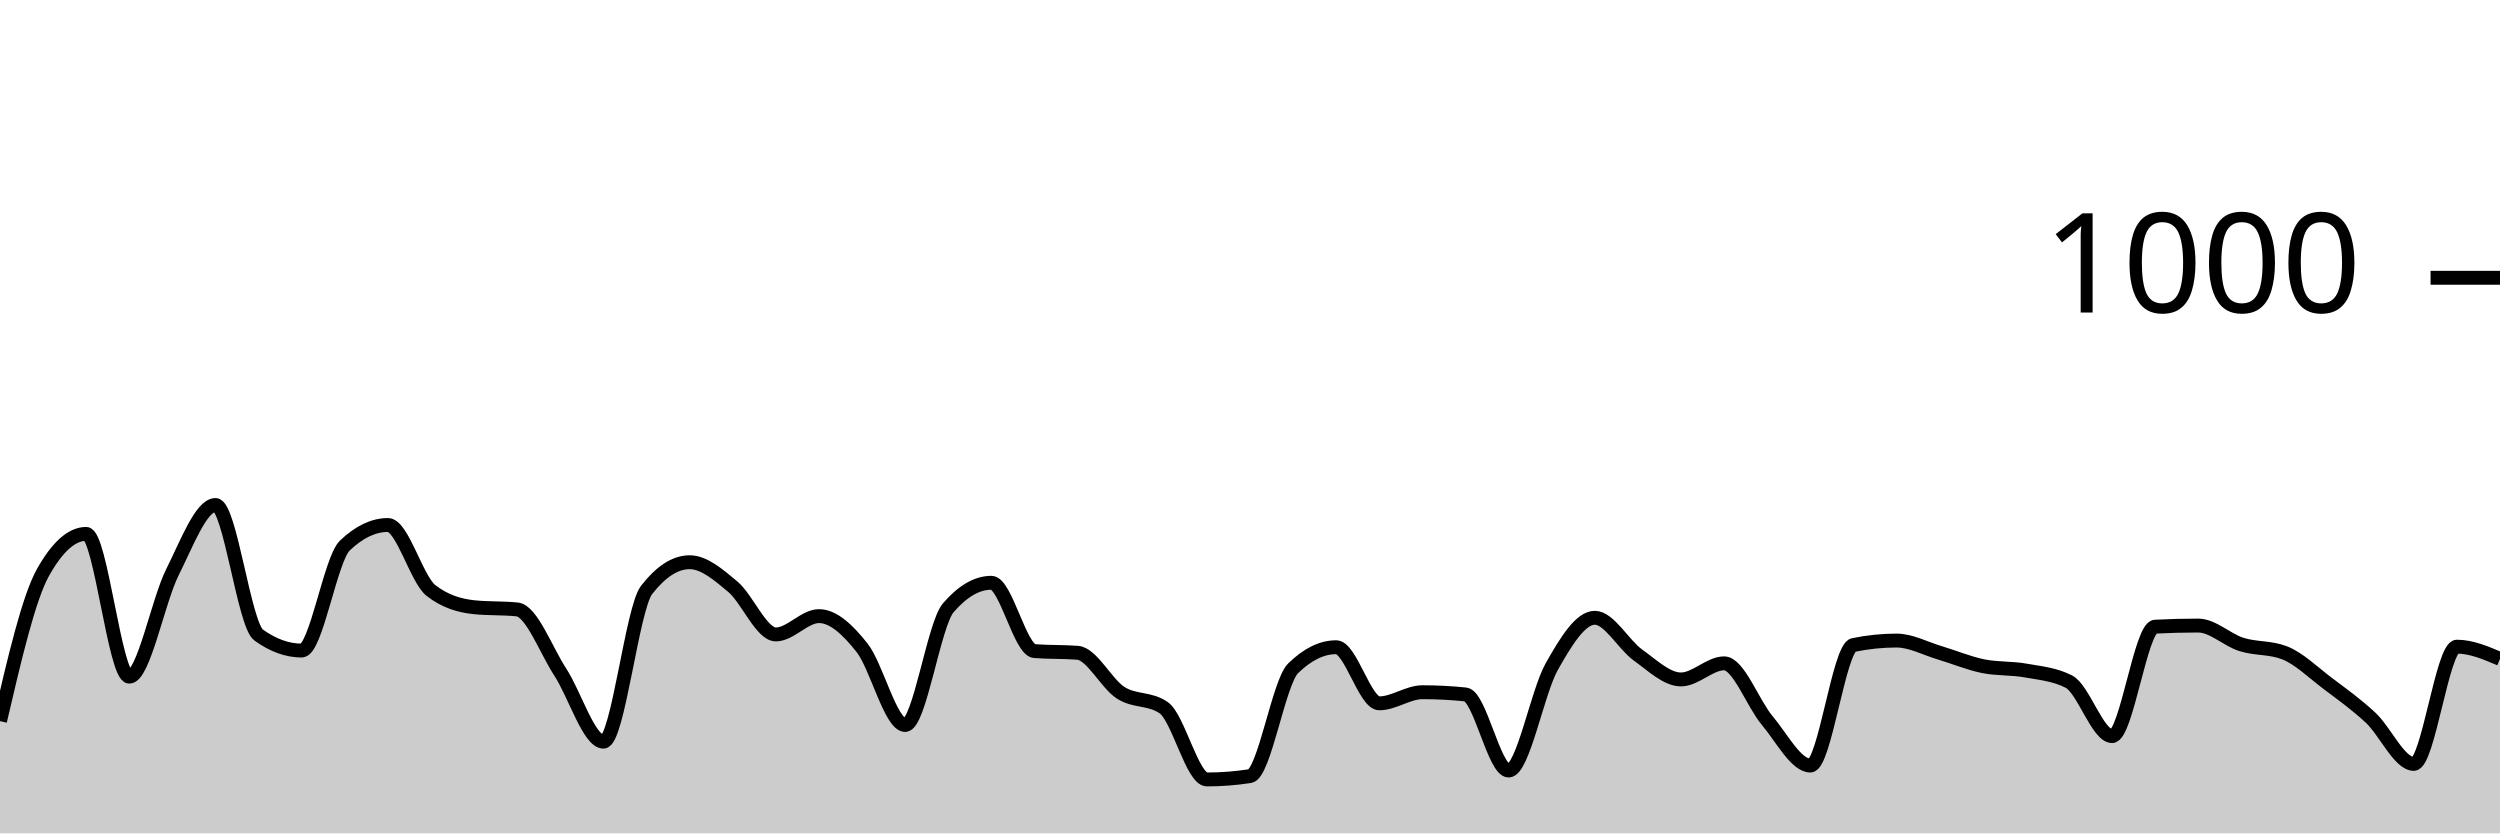
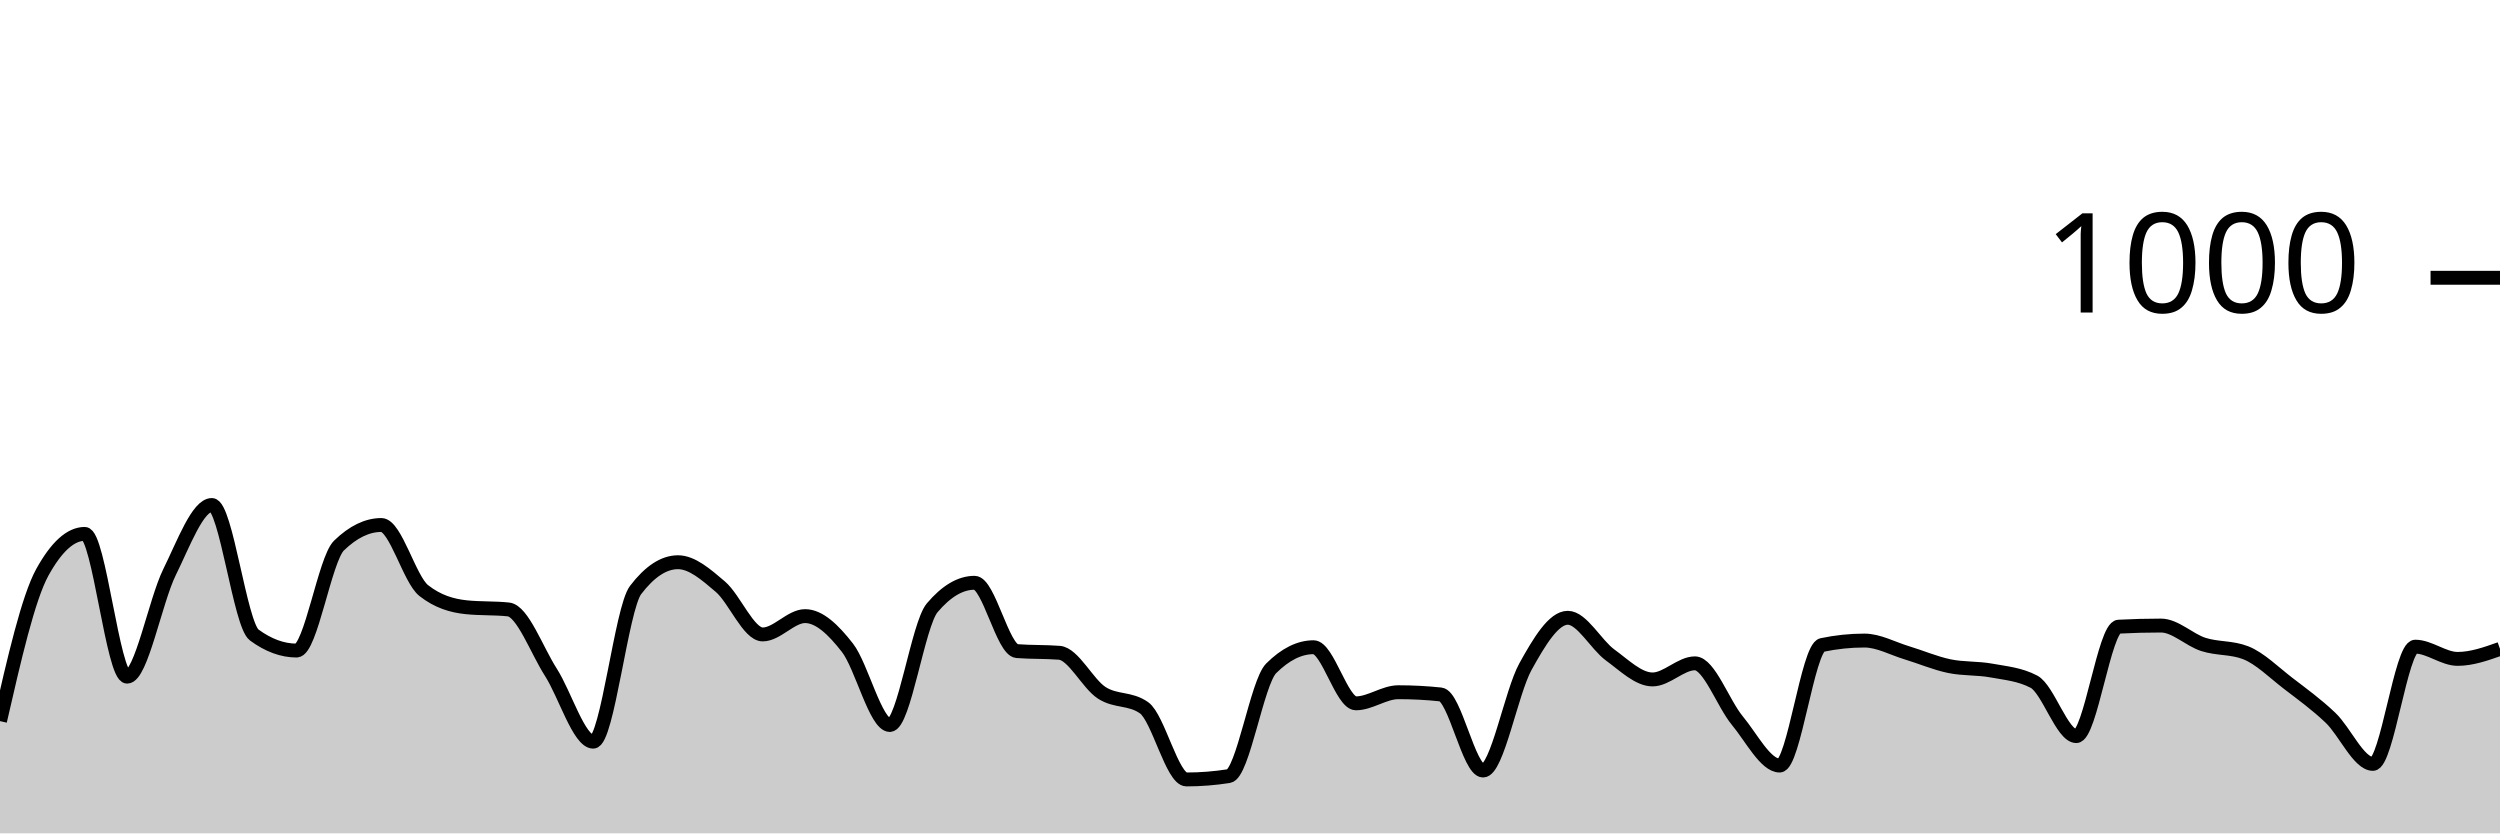
<svg xmlns="http://www.w3.org/2000/svg" viewBox="0 0 180 60">
  <g transform="translate(0,20)">
-     <path class="area" fill="rgba(0, 0, 0, 0.2)" d="M0,31.92C1.034,27.48,2.069,23.04,3.103,21.2C4.138,19.36,5.172,18.44,6.207,18.44C7.241,18.44,8.276,28.72,9.31,28.72C10.345,28.72,11.379,23.26,12.414,21.2C13.448,19.14,14.483,16.36,15.517,16.36C16.552,16.36,17.586,24.973,18.621,25.72C19.655,26.467,20.69,26.84,21.724,26.84C22.759,26.84,23.793,20.267,24.828,19.28C25.862,18.293,26.897,17.8,27.931,17.8C28.966,17.8,30,21.72,31.034,22.52C32.069,23.32,33.103,23.613,34.138,23.72C35.172,23.827,36.207,23.773,37.241,23.88C38.276,23.987,39.31,26.813,40.345,28.4C41.379,29.987,42.414,33.4,43.448,33.4C44.483,33.4,45.517,23.813,46.552,22.48C47.586,21.147,48.621,20.48,49.655,20.48C50.69,20.48,51.724,21.373,52.759,22.24C53.793,23.107,54.828,25.68,55.862,25.68C56.897,25.68,57.931,24.36,58.966,24.36C60,24.36,61.034,25.333,62.069,26.64C63.103,27.947,64.138,32.2,65.172,32.2C66.207,32.2,67.241,24.96,68.276,23.76C69.31,22.56,70.345,21.96,71.379,21.96C72.414,21.96,73.448,26.8,74.483,26.88C75.517,26.96,76.552,26.92,77.586,27C78.621,27.08,79.655,29.22,80.69,29.88C81.724,30.54,82.759,30.24,83.793,30.96C84.828,31.68,85.862,36.12,86.897,36.12C87.931,36.12,88.966,36.04,90,35.88C91.034,35.72,92.069,29.133,93.103,28.12C94.138,27.107,95.172,26.6,96.207,26.6C97.241,26.6,98.276,30.64,99.31,30.64C100.345,30.64,101.379,29.84,102.414,29.84C103.448,29.84,104.483,29.893,105.517,30C106.552,30.107,107.586,35.48,108.621,35.48C109.655,35.48,110.69,29.833,111.724,28C112.759,26.167,113.793,24.48,114.828,24.48C115.862,24.48,116.897,26.42,117.931,27.16C118.966,27.9,120,28.92,121.034,28.92C122.069,28.92,123.103,27.76,124.138,27.76C125.172,27.76,126.207,30.653,127.241,31.88C128.276,33.107,129.31,35.12,130.345,35.12C131.379,35.12,132.414,26.653,133.448,26.44C134.483,26.227,135.517,26.12,136.552,26.12C137.586,26.12,138.621,26.693,139.655,27C140.69,27.307,141.724,27.747,142.759,27.96C143.793,28.173,144.828,28.093,145.862,28.28C146.897,28.467,147.931,28.547,148.966,29.08C150,29.613,151.034,33,152.069,33C153.103,33,154.138,25.173,155.172,25.12C156.207,25.067,157.241,25.04,158.276,25.04C159.31,25.04,160.345,26.073,161.379,26.4C162.414,26.727,163.448,26.6,164.483,27C165.517,27.4,166.552,28.42,167.586,29.2C168.621,29.98,169.655,30.713,170.69,31.68C171.724,32.647,172.759,35,173.793,35C174.828,35,175.862,26.56,176.897,26.56C177.931,26.56,178.966,27,180,27.44L180,40C178.966,40,177.931,40,176.897,40C175.862,40,174.828,40,173.793,40C172.759,40,171.724,40,170.69,40C169.655,40,168.621,40,167.586,40C166.552,40,165.517,40,164.483,40C163.448,40,162.414,40,161.379,40C160.345,40,159.31,40,158.276,40C157.241,40,156.207,40,155.172,40C154.138,40,153.103,40,152.069,40C151.034,40,150,40,148.966,40C147.931,40,146.897,40,145.862,40C144.828,40,143.793,40,142.759,40C141.724,40,140.69,40,139.655,40C138.621,40,137.586,40,136.552,40C135.517,40,134.483,40,133.448,40C132.414,40,131.379,40,130.345,40C129.31,40,128.276,40,127.241,40C126.207,40,125.172,40,124.138,40C123.103,40,122.069,40,121.034,40C120,40,118.966,40,117.931,40C116.897,40,115.862,40,114.828,40C113.793,40,112.759,40,111.724,40C110.69,40,109.655,40,108.621,40C107.586,40,106.552,40,105.517,40C104.483,40,103.448,40,102.414,40C101.379,40,100.345,40,99.31,40C98.276,40,97.241,40,96.207,40C95.172,40,94.138,40,93.103,40C92.069,40,91.034,40,90,40C88.966,40,87.931,40,86.897,40C85.862,40,84.828,40,83.793,40C82.759,40,81.724,40,80.69,40C79.655,40,78.621,40,77.586,40C76.552,40,75.517,40,74.483,40C73.448,40,72.414,40,71.379,40C70.345,40,69.31,40,68.276,40C67.241,40,66.207,40,65.172,40C64.138,40,63.103,40,62.069,40C61.034,40,60,40,58.966,40C57.931,40,56.897,40,55.862,40C54.828,40,53.793,40,52.759,40C51.724,40,50.69,40,49.655,40C48.621,40,47.586,40,46.552,40C45.517,40,44.483,40,43.448,40C42.414,40,41.379,40,40.345,40C39.31,40,38.276,40,37.241,40C36.207,40,35.172,40,34.138,40C33.103,40,32.069,40,31.034,40C30,40,28.966,40,27.931,40C26.897,40,25.862,40,24.828,40C23.793,40,22.759,40,21.724,40C20.69,40,19.655,40,18.621,40C17.586,40,16.552,40,15.517,40C14.483,40,13.448,40,12.414,40C11.379,40,10.345,40,9.31,40C8.276,40,7.241,40,6.207,40C5.172,40,4.138,40,3.103,40C2.069,40,1.034,40,0,40Z" />
-     <path class="line" stroke="black" fill="none" d="M0,31.92C1.034,27.48,2.069,23.04,3.103,21.2C4.138,19.36,5.172,18.44,6.207,18.44C7.241,18.44,8.276,28.72,9.31,28.72C10.345,28.72,11.379,23.26,12.414,21.2C13.448,19.14,14.483,16.36,15.517,16.36C16.552,16.36,17.586,24.973,18.621,25.72C19.655,26.467,20.69,26.84,21.724,26.84C22.759,26.84,23.793,20.267,24.828,19.28C25.862,18.293,26.897,17.8,27.931,17.8C28.966,17.8,30,21.72,31.034,22.52C32.069,23.32,33.103,23.613,34.138,23.72C35.172,23.827,36.207,23.773,37.241,23.88C38.276,23.987,39.31,26.813,40.345,28.4C41.379,29.987,42.414,33.4,43.448,33.4C44.483,33.4,45.517,23.813,46.552,22.48C47.586,21.147,48.621,20.48,49.655,20.48C50.69,20.48,51.724,21.373,52.759,22.24C53.793,23.107,54.828,25.68,55.862,25.68C56.897,25.68,57.931,24.36,58.966,24.36C60,24.36,61.034,25.333,62.069,26.64C63.103,27.947,64.138,32.2,65.172,32.2C66.207,32.2,67.241,24.96,68.276,23.76C69.31,22.56,70.345,21.96,71.379,21.96C72.414,21.96,73.448,26.8,74.483,26.88C75.517,26.96,76.552,26.92,77.586,27C78.621,27.08,79.655,29.22,80.69,29.88C81.724,30.54,82.759,30.24,83.793,30.96C84.828,31.68,85.862,36.12,86.897,36.12C87.931,36.12,88.966,36.04,90,35.88C91.034,35.72,92.069,29.133,93.103,28.12C94.138,27.107,95.172,26.6,96.207,26.6C97.241,26.6,98.276,30.64,99.31,30.64C100.345,30.64,101.379,29.84,102.414,29.84C103.448,29.84,104.483,29.893,105.517,30C106.552,30.107,107.586,35.48,108.621,35.48C109.655,35.48,110.69,29.833,111.724,28C112.759,26.167,113.793,24.48,114.828,24.48C115.862,24.48,116.897,26.42,117.931,27.16C118.966,27.9,120,28.92,121.034,28.92C122.069,28.92,123.103,27.76,124.138,27.76C125.172,27.76,126.207,30.653,127.241,31.88C128.276,33.107,129.31,35.12,130.345,35.12C131.379,35.12,132.414,26.653,133.448,26.44C134.483,26.227,135.517,26.12,136.552,26.12C137.586,26.12,138.621,26.693,139.655,27C140.69,27.307,141.724,27.747,142.759,27.96C143.793,28.173,144.828,28.093,145.862,28.28C146.897,28.467,147.931,28.547,148.966,29.08C150,29.613,151.034,33,152.069,33C153.103,33,154.138,25.173,155.172,25.12C156.207,25.067,157.241,25.04,158.276,25.04C159.31,25.04,160.345,26.073,161.379,26.4C162.414,26.727,163.448,26.6,164.483,27C165.517,27.4,166.552,28.42,167.586,29.2C168.621,29.98,169.655,30.713,170.69,31.68C171.724,32.647,172.759,35,173.793,35C174.828,35,175.862,26.56,176.897,26.56C177.931,26.56,178.966,27,180,27.44" />
+     <path class="area" fill="rgba(0, 0, 0, 0.2)" d="M0,31.92C1.017,27.48,2.034,23.04,3.051,21.2C4.068,19.36,5.085,18.44,6.102,18.44C7.119,18.44,8.136,28.72,9.153,28.72C10.169,28.72,11.186,23.26,12.203,21.2C13.22,19.14,14.237,16.36,15.254,16.36C16.271,16.36,17.288,24.973,18.305,25.72C19.322,26.467,20.339,26.84,21.356,26.84C22.373,26.84,23.39,20.267,24.407,19.28C25.424,18.293,26.441,17.8,27.458,17.8C28.475,17.8,29.492,21.72,30.508,22.52C31.525,23.32,32.542,23.613,33.559,23.72C34.576,23.827,35.593,23.773,36.61,23.88C37.627,23.987,38.644,26.813,39.661,28.4C40.678,29.987,41.695,33.4,42.712,33.4C43.729,33.4,44.746,23.813,45.763,22.48C46.78,21.147,47.797,20.48,48.814,20.48C49.831,20.48,50.847,21.373,51.864,22.24C52.881,23.107,53.898,25.68,54.915,25.68C55.932,25.68,56.949,24.36,57.966,24.36C58.983,24.36,60,25.333,61.017,26.64C62.034,27.947,63.051,32.2,64.068,32.2C65.085,32.2,66.102,24.96,67.119,23.76C68.136,22.56,69.153,21.96,70.169,21.96C71.186,21.96,72.203,26.8,73.22,26.88C74.237,26.96,75.254,26.92,76.271,27C77.288,27.08,78.305,29.22,79.322,29.88C80.339,30.54,81.356,30.24,82.373,30.96C83.39,31.68,84.407,36.12,85.424,36.12C86.441,36.12,87.458,36.04,88.475,35.88C89.492,35.72,90.508,29.133,91.525,28.12C92.542,27.107,93.559,26.6,94.576,26.6C95.593,26.6,96.61,30.64,97.627,30.64C98.644,30.64,99.661,29.84,100.678,29.84C101.695,29.84,102.712,29.893,103.729,30C104.746,30.107,105.763,35.48,106.78,35.48C107.797,35.48,108.814,29.833,109.831,28C110.847,26.167,111.864,24.48,112.881,24.48C113.898,24.48,114.915,26.42,115.932,27.16C116.949,27.9,117.966,28.92,118.983,28.92C120,28.92,121.017,27.76,122.034,27.76C123.051,27.76,124.068,30.653,125.085,31.88C126.102,33.107,127.119,35.12,128.136,35.12C129.153,35.12,130.169,26.653,131.186,26.44C132.203,26.227,133.22,26.12,134.237,26.12C135.254,26.12,136.271,26.693,137.288,27C138.305,27.307,139.322,27.747,140.339,27.96C141.356,28.173,142.373,28.093,143.39,28.28C144.407,28.467,145.424,28.547,146.441,29.08C147.458,29.613,148.475,33,149.492,33C150.508,33,151.525,25.173,152.542,25.12C153.559,25.067,154.576,25.04,155.593,25.04C156.61,25.04,157.627,26.073,158.644,26.4C159.661,26.727,160.678,26.6,161.695,27C162.712,27.4,163.729,28.42,164.746,29.2C165.763,29.98,166.78,30.713,167.797,31.68C168.814,32.647,169.831,35,170.847,35C171.864,35,172.881,26.56,173.898,26.56C174.915,26.56,175.932,27.44,176.949,27.44C177.966,27.44,178.983,27.08,180,26.72L180,40C178.983,40,177.966,40,176.949,40C175.932,40,174.915,40,173.898,40C172.881,40,171.864,40,170.847,40C169.831,40,168.814,40,167.797,40C166.78,40,165.763,40,164.746,40C163.729,40,162.712,40,161.695,40C160.678,40,159.661,40,158.644,40C157.627,40,156.61,40,155.593,40C154.576,40,153.559,40,152.542,40C151.525,40,150.508,40,149.492,40C148.475,40,147.458,40,146.441,40C145.424,40,144.407,40,143.39,40C142.373,40,141.356,40,140.339,40C139.322,40,138.305,40,137.288,40C136.271,40,135.254,40,134.237,40C133.22,40,132.203,40,131.186,40C130.169,40,129.153,40,128.136,40C127.119,40,126.102,40,125.085,40C124.068,40,123.051,40,122.034,40C121.017,40,120,40,118.983,40C117.966,40,116.949,40,115.932,40C114.915,40,113.898,40,112.881,40C111.864,40,110.847,40,109.831,40C108.814,40,107.797,40,106.78,40C105.763,40,104.746,40,103.729,40C102.712,40,101.695,40,100.678,40C99.661,40,98.644,40,97.627,40C96.61,40,95.593,40,94.576,40C93.559,40,92.542,40,91.525,40C90.508,40,89.492,40,88.475,40C87.458,40,86.441,40,85.424,40C84.407,40,83.39,40,82.373,40C81.356,40,80.339,40,79.322,40C78.305,40,77.288,40,76.271,40C75.254,40,74.237,40,73.22,40C72.203,40,71.186,40,70.169,40C69.153,40,68.136,40,67.119,40C66.102,40,65.085,40,64.068,40C63.051,40,62.034,40,61.017,40C60,40,58.983,40,57.966,40C56.949,40,55.932,40,54.915,40C53.898,40,52.881,40,51.864,40C50.847,40,49.831,40,48.814,40C47.797,40,46.78,40,45.763,40C44.746,40,43.729,40,42.712,40C41.695,40,40.678,40,39.661,40C38.644,40,37.627,40,36.61,40C35.593,40,34.576,40,33.559,40C32.542,40,31.525,40,30.508,40C29.492,40,28.475,40,27.458,40C26.441,40,25.424,40,24.407,40C23.39,40,22.373,40,21.356,40C20.339,40,19.322,40,18.305,40C17.288,40,16.271,40,15.254,40C14.237,40,13.22,40,12.203,40C11.186,40,10.169,40,9.153,40C8.136,40,7.119,40,6.102,40C5.085,40,4.068,40,3.051,40C2.034,40,1.017,40,0,40Z" />
+     <path class="line" stroke="black" fill="none" d="M0,31.92C1.017,27.48,2.034,23.04,3.051,21.2C4.068,19.36,5.085,18.44,6.102,18.44C7.119,18.44,8.136,28.72,9.153,28.72C10.169,28.72,11.186,23.26,12.203,21.2C13.22,19.14,14.237,16.36,15.254,16.36C16.271,16.36,17.288,24.973,18.305,25.72C19.322,26.467,20.339,26.84,21.356,26.84C22.373,26.84,23.39,20.267,24.407,19.28C25.424,18.293,26.441,17.8,27.458,17.8C28.475,17.8,29.492,21.72,30.508,22.52C31.525,23.32,32.542,23.613,33.559,23.72C34.576,23.827,35.593,23.773,36.61,23.88C37.627,23.987,38.644,26.813,39.661,28.4C40.678,29.987,41.695,33.4,42.712,33.4C43.729,33.4,44.746,23.813,45.763,22.48C46.78,21.147,47.797,20.48,48.814,20.48C49.831,20.48,50.847,21.373,51.864,22.24C52.881,23.107,53.898,25.68,54.915,25.68C55.932,25.68,56.949,24.36,57.966,24.36C58.983,24.36,60,25.333,61.017,26.64C62.034,27.947,63.051,32.2,64.068,32.2C65.085,32.2,66.102,24.96,67.119,23.76C68.136,22.56,69.153,21.96,70.169,21.96C71.186,21.96,72.203,26.8,73.22,26.88C74.237,26.96,75.254,26.92,76.271,27C77.288,27.08,78.305,29.22,79.322,29.88C80.339,30.54,81.356,30.24,82.373,30.96C83.39,31.68,84.407,36.12,85.424,36.12C86.441,36.12,87.458,36.04,88.475,35.88C89.492,35.72,90.508,29.133,91.525,28.12C92.542,27.107,93.559,26.6,94.576,26.6C95.593,26.6,96.61,30.64,97.627,30.64C98.644,30.64,99.661,29.84,100.678,29.84C101.695,29.84,102.712,29.893,103.729,30C104.746,30.107,105.763,35.48,106.78,35.48C107.797,35.48,108.814,29.833,109.831,28C110.847,26.167,111.864,24.48,112.881,24.48C113.898,24.48,114.915,26.42,115.932,27.16C116.949,27.9,117.966,28.92,118.983,28.92C120,28.92,121.017,27.76,122.034,27.76C123.051,27.76,124.068,30.653,125.085,31.88C126.102,33.107,127.119,35.12,128.136,35.12C129.153,35.12,130.169,26.653,131.186,26.44C132.203,26.227,133.22,26.12,134.237,26.12C135.254,26.12,136.271,26.693,137.288,27C138.305,27.307,139.322,27.747,140.339,27.96C141.356,28.173,142.373,28.093,143.39,28.28C144.407,28.467,145.424,28.547,146.441,29.08C147.458,29.613,148.475,33,149.492,33C150.508,33,151.525,25.173,152.542,25.12C153.559,25.067,154.576,25.04,155.593,25.04C156.61,25.04,157.627,26.073,158.644,26.4C159.661,26.727,160.678,26.6,161.695,27C162.712,27.4,163.729,28.42,164.746,29.2C165.763,29.98,166.78,30.713,167.797,31.68C168.814,32.647,169.831,35,170.847,35C171.864,35,172.881,26.56,173.898,26.56C174.915,26.56,175.932,27.44,176.949,27.44C177.966,27.44,178.983,27.08,180,26.72" />
    <path class="axis-ceiling" stroke-width="1" stroke="black" fill="none" d="M175,0L180,0" />
    <text class="axis-ceiling-label" font-family="sans-serif" text-anchor="end" font-size="10px" x="170" y="2.5">1000</text>
  </g>
</svg>
